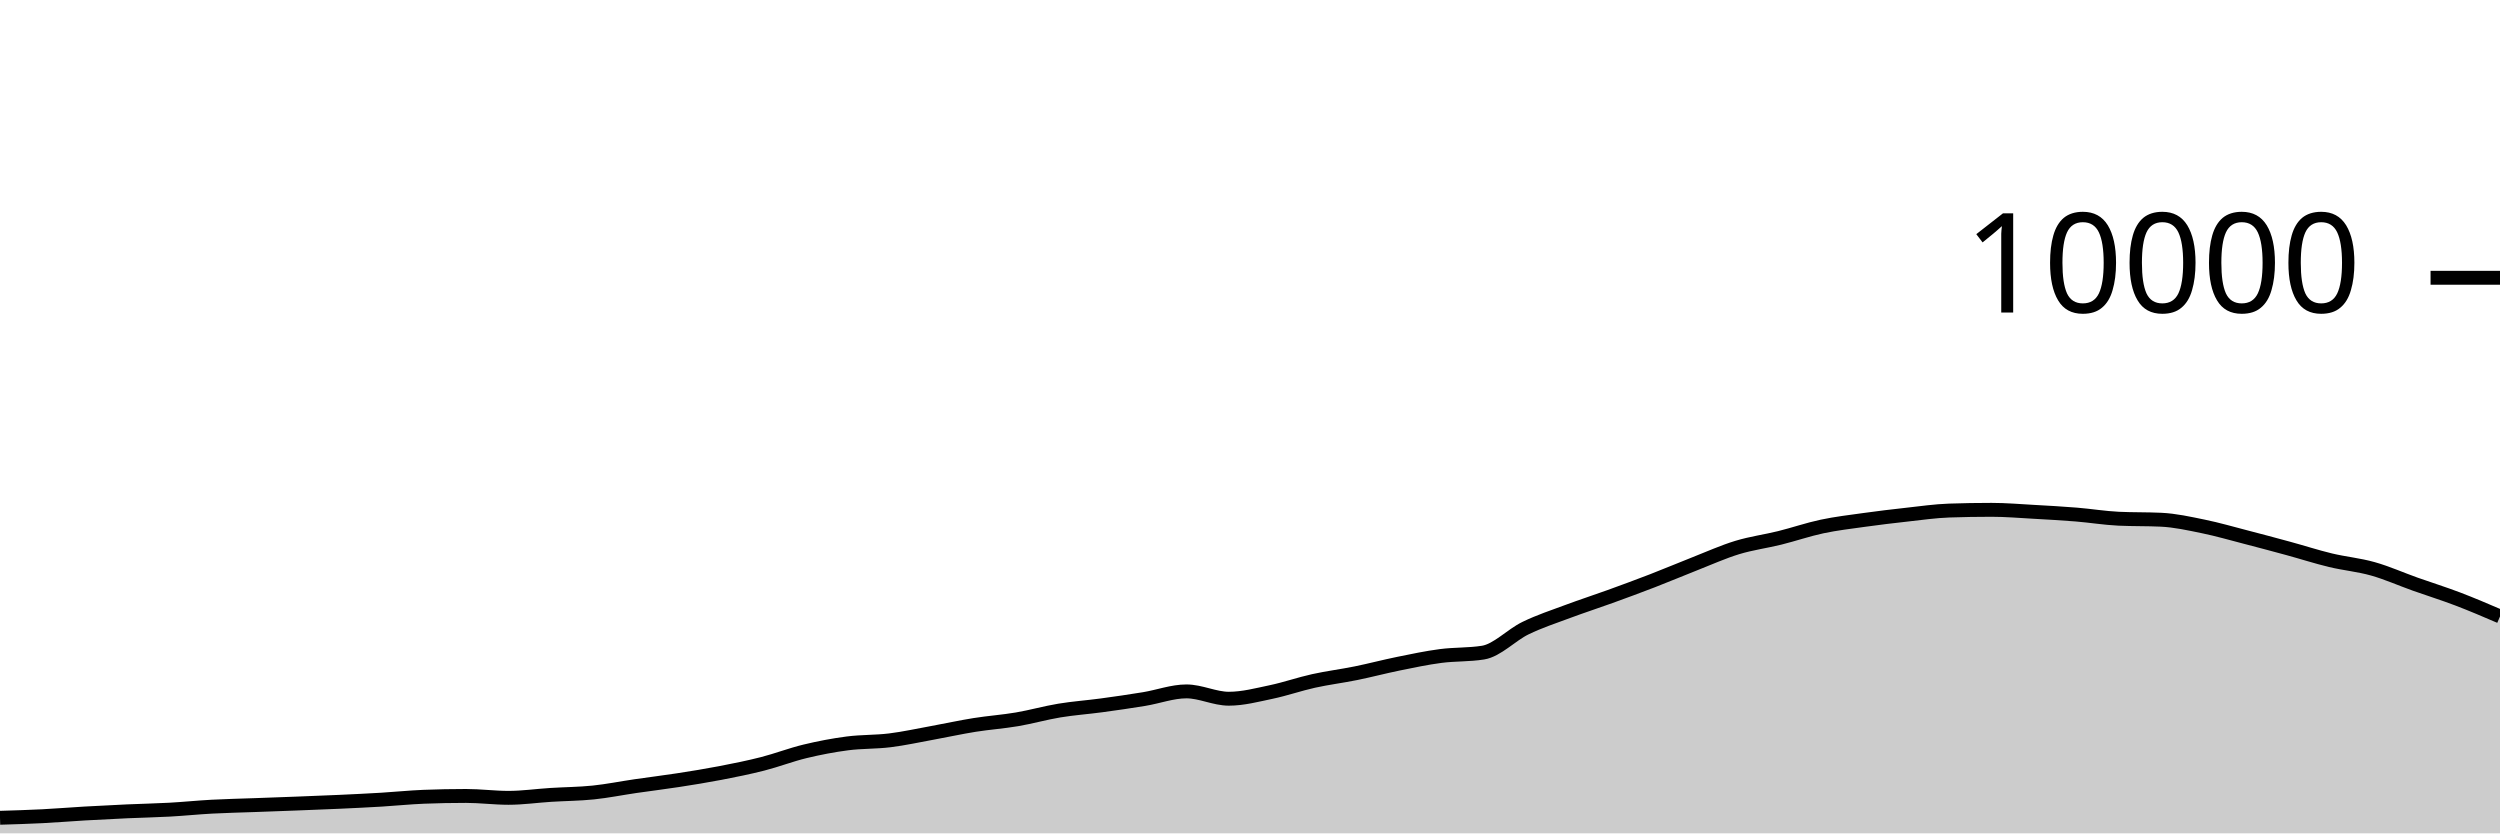
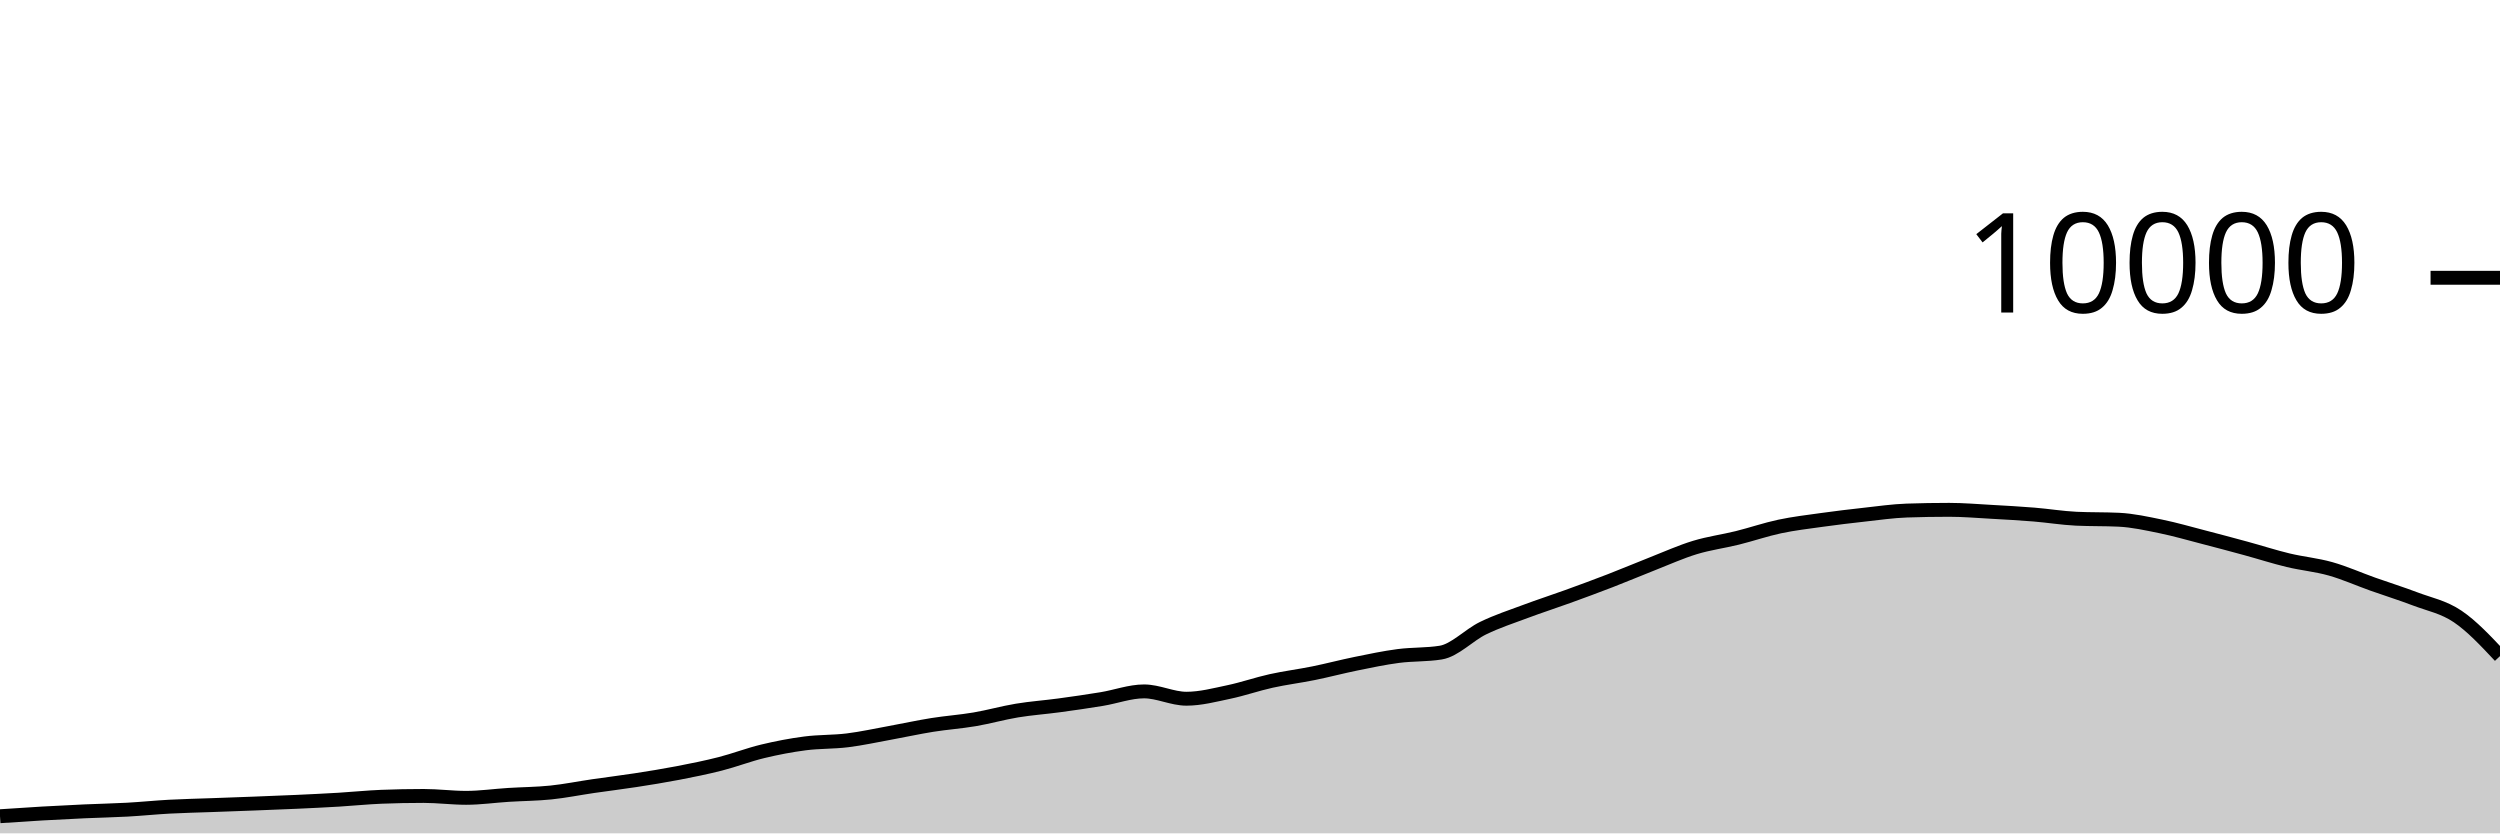
<svg xmlns="http://www.w3.org/2000/svg" viewBox="0 0 180 60">
  <g transform="translate(0,20)">
-     <path class="area" fill="rgba(0, 0, 0, 0.2)" d="M0,38.88C1.017,38.85,2.034,38.819,3.051,38.768C4.068,38.717,5.085,38.631,6.102,38.572C7.119,38.513,8.136,38.462,9.153,38.416C10.169,38.37,11.186,38.352,12.203,38.296C13.22,38.24,14.237,38.135,15.254,38.08C16.271,38.025,17.288,38.005,18.305,37.968C19.322,37.931,20.339,37.895,21.356,37.856C22.373,37.817,23.39,37.779,24.407,37.732C25.424,37.685,26.441,37.637,27.458,37.576C28.475,37.515,29.492,37.408,30.508,37.368C31.525,37.328,32.542,37.308,33.559,37.308C34.576,37.308,35.593,37.444,36.61,37.444C37.627,37.444,38.644,37.296,39.661,37.232C40.678,37.168,41.695,37.165,42.712,37.06C43.729,36.955,44.746,36.748,45.763,36.6C46.78,36.452,47.797,36.329,48.814,36.172C49.831,36.015,50.847,35.852,51.864,35.656C52.881,35.46,53.898,35.256,54.915,34.996C55.932,34.736,56.949,34.341,57.966,34.096C58.983,33.851,60,33.656,61.017,33.524C62.034,33.392,63.051,33.43,64.068,33.304C65.085,33.178,66.102,32.953,67.119,32.768C68.136,32.583,69.153,32.359,70.169,32.196C71.186,32.033,72.203,31.965,73.22,31.792C74.237,31.619,75.254,31.328,76.271,31.16C77.288,30.992,78.305,30.922,79.322,30.784C80.339,30.646,81.356,30.499,82.373,30.332C83.39,30.165,84.407,29.78,85.424,29.78C86.441,29.78,87.458,30.308,88.475,30.308C89.492,30.308,90.508,30.037,91.525,29.824C92.542,29.611,93.559,29.253,94.576,29.028C95.593,28.803,96.61,28.679,97.627,28.472C98.644,28.265,99.661,27.995,100.678,27.788C101.695,27.581,102.712,27.365,103.729,27.232C104.746,27.099,105.763,27.151,106.78,26.988C107.797,26.825,108.814,25.722,109.831,25.228C110.847,24.734,111.864,24.404,112.881,24.024C113.898,23.644,114.915,23.317,115.932,22.948C116.949,22.579,117.966,22.205,118.983,21.812C120,21.419,121.017,20.987,122.034,20.588C123.051,20.189,124.068,19.73,125.085,19.42C126.102,19.11,127.119,18.98,128.136,18.728C129.153,18.476,130.169,18.124,131.186,17.908C132.203,17.692,133.22,17.574,134.237,17.432C135.254,17.29,136.271,17.168,137.288,17.056C138.305,16.944,139.322,16.795,140.339,16.76C141.356,16.725,142.373,16.708,143.39,16.708C144.407,16.708,145.424,16.795,146.441,16.852C147.458,16.909,148.475,16.965,149.492,17.048C150.508,17.131,151.525,17.3,152.542,17.348C153.559,17.396,154.576,17.372,155.593,17.42C156.61,17.468,157.627,17.695,158.644,17.904C159.661,18.113,160.678,18.409,161.695,18.672C162.712,18.935,163.729,19.207,164.746,19.484C165.763,19.761,166.78,20.091,167.797,20.336C168.814,20.581,169.831,20.669,170.847,20.956C171.864,21.243,172.881,21.699,173.898,22.06C174.915,22.421,175.932,22.737,176.949,23.124C177.966,23.511,178.983,23.948,180,24.384L180,40C178.983,40,177.966,40,176.949,40C175.932,40,174.915,40,173.898,40C172.881,40,171.864,40,170.847,40C169.831,40,168.814,40,167.797,40C166.78,40,165.763,40,164.746,40C163.729,40,162.712,40,161.695,40C160.678,40,159.661,40,158.644,40C157.627,40,156.61,40,155.593,40C154.576,40,153.559,40,152.542,40C151.525,40,150.508,40,149.492,40C148.475,40,147.458,40,146.441,40C145.424,40,144.407,40,143.39,40C142.373,40,141.356,40,140.339,40C139.322,40,138.305,40,137.288,40C136.271,40,135.254,40,134.237,40C133.22,40,132.203,40,131.186,40C130.169,40,129.153,40,128.136,40C127.119,40,126.102,40,125.085,40C124.068,40,123.051,40,122.034,40C121.017,40,120,40,118.983,40C117.966,40,116.949,40,115.932,40C114.915,40,113.898,40,112.881,40C111.864,40,110.847,40,109.831,40C108.814,40,107.797,40,106.78,40C105.763,40,104.746,40,103.729,40C102.712,40,101.695,40,100.678,40C99.661,40,98.644,40,97.627,40C96.61,40,95.593,40,94.576,40C93.559,40,92.542,40,91.525,40C90.508,40,89.492,40,88.475,40C87.458,40,86.441,40,85.424,40C84.407,40,83.39,40,82.373,40C81.356,40,80.339,40,79.322,40C78.305,40,77.288,40,76.271,40C75.254,40,74.237,40,73.22,40C72.203,40,71.186,40,70.169,40C69.153,40,68.136,40,67.119,40C66.102,40,65.085,40,64.068,40C63.051,40,62.034,40,61.017,40C60,40,58.983,40,57.966,40C56.949,40,55.932,40,54.915,40C53.898,40,52.881,40,51.864,40C50.847,40,49.831,40,48.814,40C47.797,40,46.78,40,45.763,40C44.746,40,43.729,40,42.712,40C41.695,40,40.678,40,39.661,40C38.644,40,37.627,40,36.61,40C35.593,40,34.576,40,33.559,40C32.542,40,31.525,40,30.508,40C29.492,40,28.475,40,27.458,40C26.441,40,25.424,40,24.407,40C23.39,40,22.373,40,21.356,40C20.339,40,19.322,40,18.305,40C17.288,40,16.271,40,15.254,40C14.237,40,13.22,40,12.203,40C11.186,40,10.169,40,9.153,40C8.136,40,7.119,40,6.102,40C5.085,40,4.068,40,3.051,40C2.034,40,1.017,40,0,40Z" />
-     <path class="line" stroke="black" fill="none" d="M0,38.88C1.017,38.85,2.034,38.819,3.051,38.768C4.068,38.717,5.085,38.631,6.102,38.572C7.119,38.513,8.136,38.462,9.153,38.416C10.169,38.37,11.186,38.352,12.203,38.296C13.22,38.24,14.237,38.135,15.254,38.08C16.271,38.025,17.288,38.005,18.305,37.968C19.322,37.931,20.339,37.895,21.356,37.856C22.373,37.817,23.39,37.779,24.407,37.732C25.424,37.685,26.441,37.637,27.458,37.576C28.475,37.515,29.492,37.408,30.508,37.368C31.525,37.328,32.542,37.308,33.559,37.308C34.576,37.308,35.593,37.444,36.61,37.444C37.627,37.444,38.644,37.296,39.661,37.232C40.678,37.168,41.695,37.165,42.712,37.06C43.729,36.955,44.746,36.748,45.763,36.6C46.78,36.452,47.797,36.329,48.814,36.172C49.831,36.015,50.847,35.852,51.864,35.656C52.881,35.46,53.898,35.256,54.915,34.996C55.932,34.736,56.949,34.341,57.966,34.096C58.983,33.851,60,33.656,61.017,33.524C62.034,33.392,63.051,33.43,64.068,33.304C65.085,33.178,66.102,32.953,67.119,32.768C68.136,32.583,69.153,32.359,70.169,32.196C71.186,32.033,72.203,31.965,73.22,31.792C74.237,31.619,75.254,31.328,76.271,31.16C77.288,30.992,78.305,30.922,79.322,30.784C80.339,30.646,81.356,30.499,82.373,30.332C83.39,30.165,84.407,29.78,85.424,29.78C86.441,29.78,87.458,30.308,88.475,30.308C89.492,30.308,90.508,30.037,91.525,29.824C92.542,29.611,93.559,29.253,94.576,29.028C95.593,28.803,96.61,28.679,97.627,28.472C98.644,28.265,99.661,27.995,100.678,27.788C101.695,27.581,102.712,27.365,103.729,27.232C104.746,27.099,105.763,27.151,106.78,26.988C107.797,26.825,108.814,25.722,109.831,25.228C110.847,24.734,111.864,24.404,112.881,24.024C113.898,23.644,114.915,23.317,115.932,22.948C116.949,22.579,117.966,22.205,118.983,21.812C120,21.419,121.017,20.987,122.034,20.588C123.051,20.189,124.068,19.73,125.085,19.42C126.102,19.11,127.119,18.98,128.136,18.728C129.153,18.476,130.169,18.124,131.186,17.908C132.203,17.692,133.22,17.574,134.237,17.432C135.254,17.29,136.271,17.168,137.288,17.056C138.305,16.944,139.322,16.795,140.339,16.76C141.356,16.725,142.373,16.708,143.39,16.708C144.407,16.708,145.424,16.795,146.441,16.852C147.458,16.909,148.475,16.965,149.492,17.048C150.508,17.131,151.525,17.3,152.542,17.348C153.559,17.396,154.576,17.372,155.593,17.42C156.61,17.468,157.627,17.695,158.644,17.904C159.661,18.113,160.678,18.409,161.695,18.672C162.712,18.935,163.729,19.207,164.746,19.484C165.763,19.761,166.78,20.091,167.797,20.336C168.814,20.581,169.831,20.669,170.847,20.956C171.864,21.243,172.881,21.699,173.898,22.06C174.915,22.421,175.932,22.737,176.949,23.124C177.966,23.511,178.983,23.948,180,24.384" />
+     <path class="area" fill="rgba(0, 0, 0, 0.2)" d="M0,38.768C1.017,38.699,2.034,38.631,3.051,38.572C4.068,38.513,5.085,38.462,6.102,38.416C7.119,38.37,8.136,38.352,9.153,38.296C10.169,38.24,11.186,38.135,12.203,38.08C13.22,38.025,14.237,38.005,15.254,37.968C16.271,37.931,17.288,37.895,18.305,37.856C19.322,37.817,20.339,37.779,21.356,37.732C22.373,37.685,23.39,37.637,24.407,37.576C25.424,37.515,26.441,37.408,27.458,37.368C28.475,37.328,29.492,37.308,30.508,37.308C31.525,37.308,32.542,37.444,33.559,37.444C34.576,37.444,35.593,37.296,36.61,37.232C37.627,37.168,38.644,37.165,39.661,37.06C40.678,36.955,41.695,36.748,42.712,36.6C43.729,36.452,44.746,36.329,45.763,36.172C46.78,36.015,47.797,35.852,48.814,35.656C49.831,35.46,50.847,35.256,51.864,34.996C52.881,34.736,53.898,34.341,54.915,34.096C55.932,33.851,56.949,33.656,57.966,33.524C58.983,33.392,60,33.43,61.017,33.304C62.034,33.178,63.051,32.953,64.068,32.768C65.085,32.583,66.102,32.359,67.119,32.196C68.136,32.033,69.153,31.965,70.169,31.792C71.186,31.619,72.203,31.328,73.22,31.16C74.237,30.992,75.254,30.922,76.271,30.784C77.288,30.646,78.305,30.499,79.322,30.332C80.339,30.165,81.356,29.78,82.373,29.78C83.39,29.78,84.407,30.308,85.424,30.308C86.441,30.308,87.458,30.037,88.475,29.824C89.492,29.611,90.508,29.253,91.525,29.028C92.542,28.803,93.559,28.679,94.576,28.472C95.593,28.265,96.61,27.995,97.627,27.788C98.644,27.581,99.661,27.365,100.678,27.232C101.695,27.099,102.712,27.151,103.729,26.988C104.746,26.825,105.763,25.722,106.78,25.228C107.797,24.734,108.814,24.404,109.831,24.024C110.847,23.644,111.864,23.317,112.881,22.948C113.898,22.579,114.915,22.205,115.932,21.812C116.949,21.419,117.966,20.987,118.983,20.588C120,20.189,121.017,19.73,122.034,19.42C123.051,19.11,124.068,18.98,125.085,18.728C126.102,18.476,127.119,18.124,128.136,17.908C129.153,17.692,130.169,17.574,131.186,17.432C132.203,17.29,133.22,17.168,134.237,17.056C135.254,16.944,136.271,16.795,137.288,16.76C138.305,16.725,139.322,16.708,140.339,16.708C141.356,16.708,142.373,16.795,143.39,16.852C144.407,16.909,145.424,16.965,146.441,17.048C147.458,17.131,148.475,17.3,149.492,17.348C150.508,17.396,151.525,17.372,152.542,17.42C153.559,17.468,154.576,17.695,155.593,17.904C156.61,18.113,157.627,18.409,158.644,18.672C159.661,18.935,160.678,19.207,161.695,19.484C162.712,19.761,163.729,20.091,164.746,20.336C165.763,20.581,166.78,20.669,167.797,20.956C168.814,21.243,169.831,21.699,170.847,22.06C171.864,22.421,172.881,22.737,173.898,23.124C174.915,23.511,175.932,23.698,176.949,24.384C177.966,25.07,178.983,26.155,180,27.24L180,40C178.983,40,177.966,40,176.949,40C175.932,40,174.915,40,173.898,40C172.881,40,171.864,40,170.847,40C169.831,40,168.814,40,167.797,40C166.78,40,165.763,40,164.746,40C163.729,40,162.712,40,161.695,40C160.678,40,159.661,40,158.644,40C157.627,40,156.61,40,155.593,40C154.576,40,153.559,40,152.542,40C151.525,40,150.508,40,149.492,40C148.475,40,147.458,40,146.441,40C145.424,40,144.407,40,143.39,40C142.373,40,141.356,40,140.339,40C139.322,40,138.305,40,137.288,40C136.271,40,135.254,40,134.237,40C133.22,40,132.203,40,131.186,40C130.169,40,129.153,40,128.136,40C127.119,40,126.102,40,125.085,40C124.068,40,123.051,40,122.034,40C121.017,40,120,40,118.983,40C117.966,40,116.949,40,115.932,40C114.915,40,113.898,40,112.881,40C111.864,40,110.847,40,109.831,40C108.814,40,107.797,40,106.78,40C105.763,40,104.746,40,103.729,40C102.712,40,101.695,40,100.678,40C99.661,40,98.644,40,97.627,40C96.61,40,95.593,40,94.576,40C93.559,40,92.542,40,91.525,40C90.508,40,89.492,40,88.475,40C87.458,40,86.441,40,85.424,40C84.407,40,83.39,40,82.373,40C81.356,40,80.339,40,79.322,40C78.305,40,77.288,40,76.271,40C75.254,40,74.237,40,73.22,40C72.203,40,71.186,40,70.169,40C69.153,40,68.136,40,67.119,40C66.102,40,65.085,40,64.068,40C63.051,40,62.034,40,61.017,40C60,40,58.983,40,57.966,40C56.949,40,55.932,40,54.915,40C53.898,40,52.881,40,51.864,40C50.847,40,49.831,40,48.814,40C47.797,40,46.78,40,45.763,40C44.746,40,43.729,40,42.712,40C41.695,40,40.678,40,39.661,40C38.644,40,37.627,40,36.61,40C35.593,40,34.576,40,33.559,40C32.542,40,31.525,40,30.508,40C29.492,40,28.475,40,27.458,40C26.441,40,25.424,40,24.407,40C23.39,40,22.373,40,21.356,40C20.339,40,19.322,40,18.305,40C17.288,40,16.271,40,15.254,40C14.237,40,13.22,40,12.203,40C11.186,40,10.169,40,9.153,40C8.136,40,7.119,40,6.102,40C5.085,40,4.068,40,3.051,40C2.034,40,1.017,40,0,40Z" />
+     <path class="line" stroke="black" fill="none" d="M0,38.768C1.017,38.699,2.034,38.631,3.051,38.572C4.068,38.513,5.085,38.462,6.102,38.416C7.119,38.37,8.136,38.352,9.153,38.296C10.169,38.24,11.186,38.135,12.203,38.08C13.22,38.025,14.237,38.005,15.254,37.968C16.271,37.931,17.288,37.895,18.305,37.856C19.322,37.817,20.339,37.779,21.356,37.732C22.373,37.685,23.39,37.637,24.407,37.576C25.424,37.515,26.441,37.408,27.458,37.368C28.475,37.328,29.492,37.308,30.508,37.308C31.525,37.308,32.542,37.444,33.559,37.444C34.576,37.444,35.593,37.296,36.61,37.232C37.627,37.168,38.644,37.165,39.661,37.06C40.678,36.955,41.695,36.748,42.712,36.6C43.729,36.452,44.746,36.329,45.763,36.172C46.78,36.015,47.797,35.852,48.814,35.656C49.831,35.46,50.847,35.256,51.864,34.996C52.881,34.736,53.898,34.341,54.915,34.096C55.932,33.851,56.949,33.656,57.966,33.524C58.983,33.392,60,33.43,61.017,33.304C62.034,33.178,63.051,32.953,64.068,32.768C65.085,32.583,66.102,32.359,67.119,32.196C68.136,32.033,69.153,31.965,70.169,31.792C71.186,31.619,72.203,31.328,73.22,31.16C74.237,30.992,75.254,30.922,76.271,30.784C77.288,30.646,78.305,30.499,79.322,30.332C80.339,30.165,81.356,29.78,82.373,29.78C83.39,29.78,84.407,30.308,85.424,30.308C86.441,30.308,87.458,30.037,88.475,29.824C89.492,29.611,90.508,29.253,91.525,29.028C92.542,28.803,93.559,28.679,94.576,28.472C95.593,28.265,96.61,27.995,97.627,27.788C98.644,27.581,99.661,27.365,100.678,27.232C101.695,27.099,102.712,27.151,103.729,26.988C104.746,26.825,105.763,25.722,106.78,25.228C107.797,24.734,108.814,24.404,109.831,24.024C110.847,23.644,111.864,23.317,112.881,22.948C113.898,22.579,114.915,22.205,115.932,21.812C116.949,21.419,117.966,20.987,118.983,20.588C120,20.189,121.017,19.73,122.034,19.42C123.051,19.11,124.068,18.98,125.085,18.728C126.102,18.476,127.119,18.124,128.136,17.908C129.153,17.692,130.169,17.574,131.186,17.432C132.203,17.29,133.22,17.168,134.237,17.056C135.254,16.944,136.271,16.795,137.288,16.76C138.305,16.725,139.322,16.708,140.339,16.708C141.356,16.708,142.373,16.795,143.39,16.852C144.407,16.909,145.424,16.965,146.441,17.048C147.458,17.131,148.475,17.3,149.492,17.348C150.508,17.396,151.525,17.372,152.542,17.42C153.559,17.468,154.576,17.695,155.593,17.904C156.61,18.113,157.627,18.409,158.644,18.672C159.661,18.935,160.678,19.207,161.695,19.484C162.712,19.761,163.729,20.091,164.746,20.336C165.763,20.581,166.78,20.669,167.797,20.956C168.814,21.243,169.831,21.699,170.847,22.06C171.864,22.421,172.881,22.737,173.898,23.124C174.915,23.511,175.932,23.698,176.949,24.384C177.966,25.07,178.983,26.155,180,27.24" />
    <path class="axis-ceiling" stroke-width="1" stroke="black" fill="none" d="M175,0L180,0" />
    <text class="axis-ceiling-label" font-family="sans-serif" text-anchor="end" font-size="10px" x="170" y="2.5">10000</text>
  </g>
</svg>
